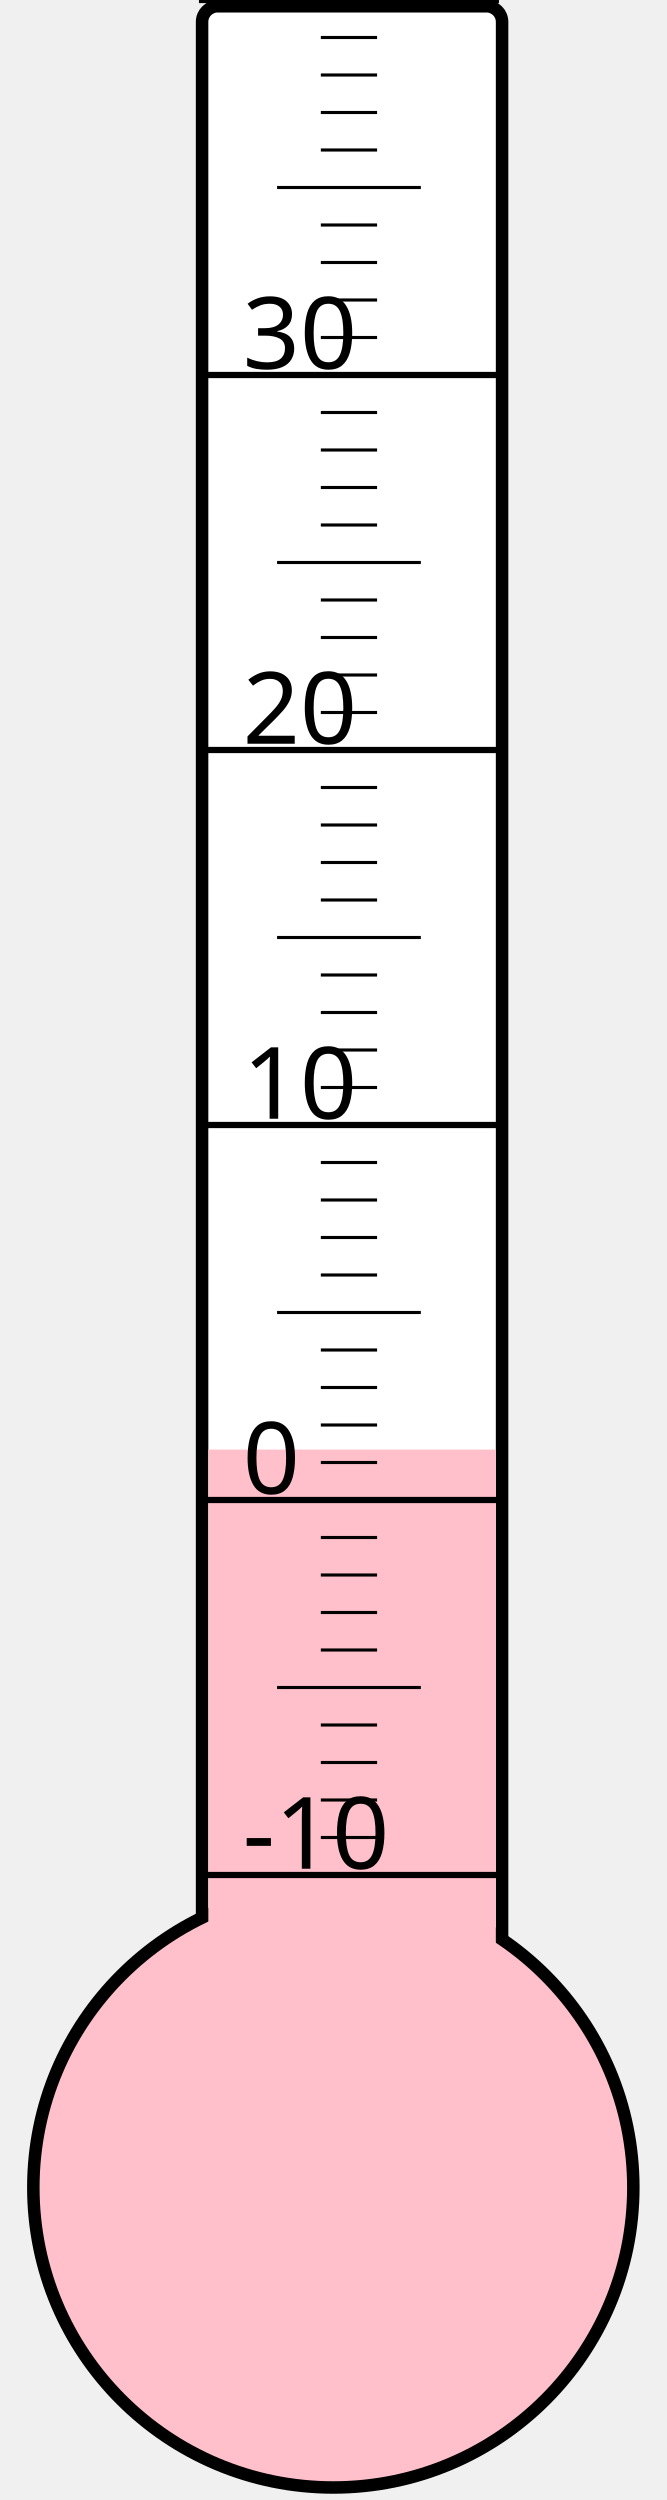
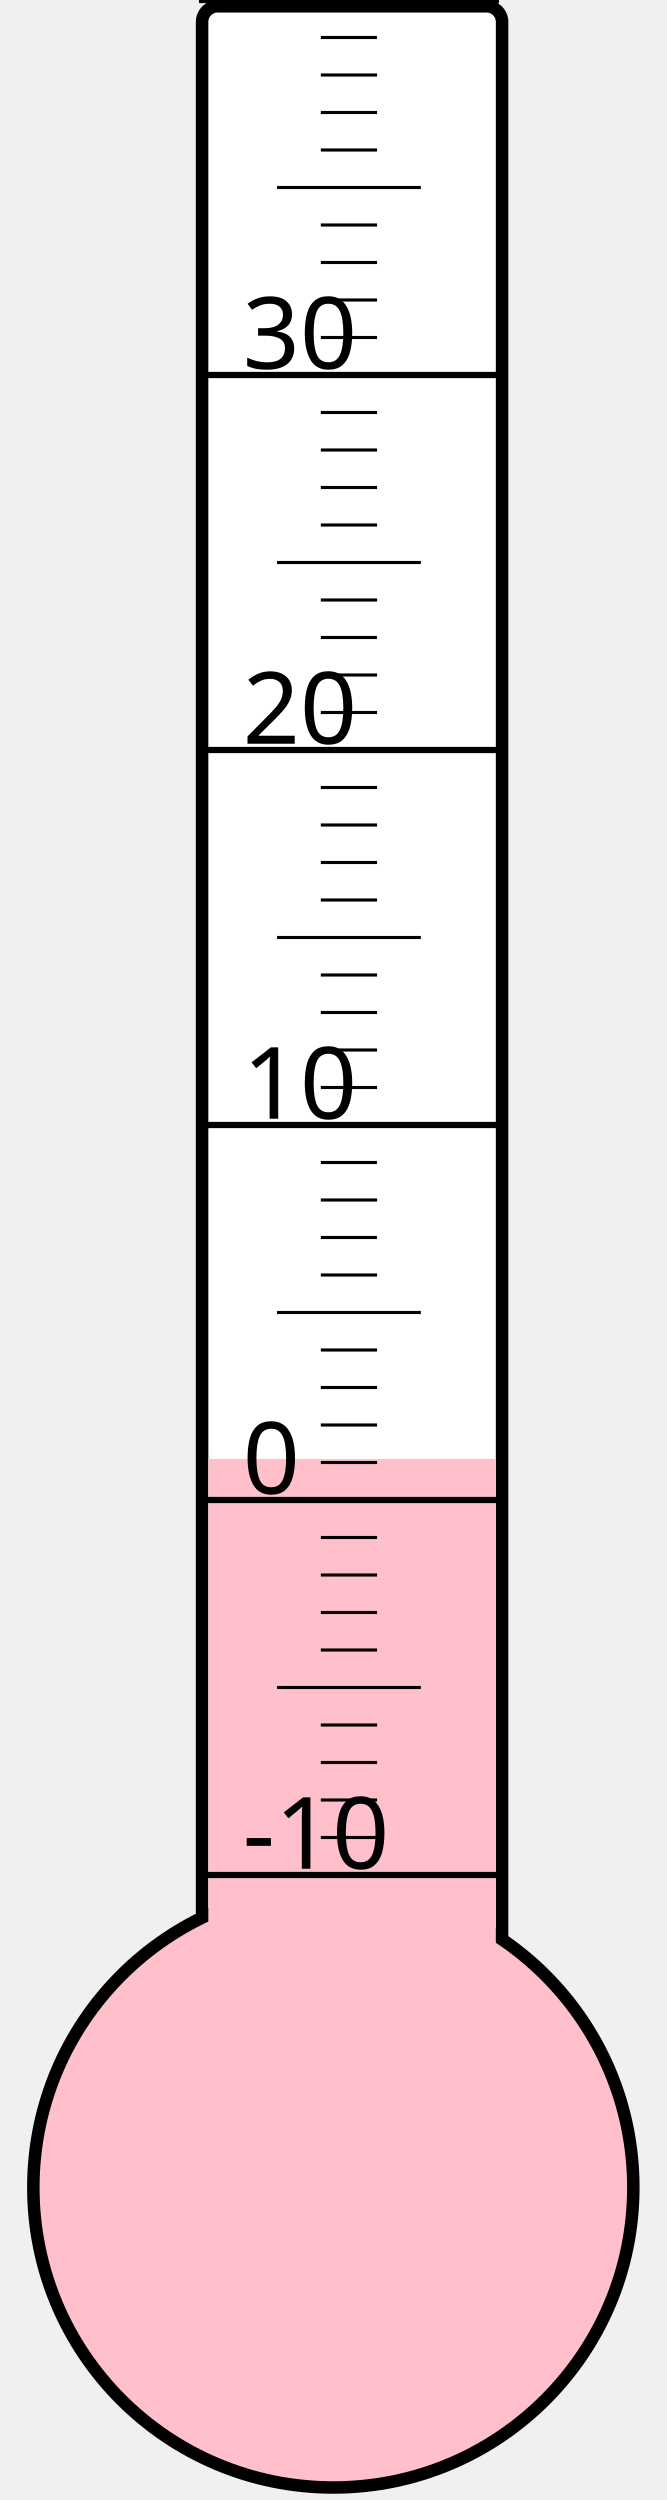
<svg xmlns="http://www.w3.org/2000/svg" width="40px" height="150px" viewBox="0 0 200 800">
  <rect width="200" height="800" x="0" y="0" style="fill: #ffffeb; fill-opacity: 0;" />
  <rect width="96" height="680" x="58" y="2" rx="5" ry="5" style="fill: white; fill-opacity: 1; stroke: black; stroke-width: 4;" />
  <circle cx="100" cy="700" r="96" style="fill: pink; stroke: black; stroke-width: 4;" />
-   <rect width="92" height="236.125" x="60" y="463.875" style="fill: pink; fill-opacity: 1; stroke-width: 0;" />
+   <rect width="92" height="233.125" x="60" y="466.875" style="fill: pink; fill-opacity: 1; stroke-width: 0;" />
  <text x="71" y="598" style="font-family: sans-serif; font-size: 24pt;">-10</text>
  <text x="71" y="478" style="font-family: sans-serif; font-size: 24pt;">0</text>
  <text x="71" y="358" style="font-family: sans-serif; font-size: 24pt;">10</text>
  <text x="71" y="238" style="font-family: sans-serif; font-size: 24pt;">20</text>
  <text x="71" y="118" style="font-family: sans-serif; font-size: 24pt;">30</text>
  <g style="stroke: black;">
    <line x1="57" y1="600" x2="153" y2="600" style="stroke-width: 2;" />
    <line x1="96" y1="588" x2="114" y2="588" style="stroke-width: 1;" />
    <line x1="96" y1="576" x2="114" y2="576" style="stroke-width: 1;" />
    <line x1="96" y1="564" x2="114" y2="564" style="stroke-width: 1;" />
    <line x1="96" y1="552" x2="114" y2="552" style="stroke-width: 1;" />
    <line x1="82" y1="540" x2="128" y2="540" style="stroke-width: 1;" />
    <line x1="96" y1="528" x2="114" y2="528" style="stroke-width: 1;" />
    <line x1="96" y1="516" x2="114" y2="516" style="stroke-width: 1;" />
    <line x1="96" y1="504" x2="114" y2="504" style="stroke-width: 1;" />
    <line x1="96" y1="492" x2="114" y2="492" style="stroke-width: 1;" />
    <line x1="57" y1="480" x2="153" y2="480" style="stroke-width: 2;" />
    <line x1="96" y1="468" x2="114" y2="468" style="stroke-width: 1;" />
    <line x1="96" y1="456" x2="114" y2="456" style="stroke-width: 1;" />
    <line x1="96" y1="444" x2="114" y2="444" style="stroke-width: 1;" />
    <line x1="96" y1="432" x2="114" y2="432" style="stroke-width: 1;" />
    <line x1="82" y1="420" x2="128" y2="420" style="stroke-width: 1;" />
    <line x1="96" y1="408" x2="114" y2="408" style="stroke-width: 1;" />
    <line x1="96" y1="396" x2="114" y2="396" style="stroke-width: 1;" />
    <line x1="96" y1="384" x2="114" y2="384" style="stroke-width: 1;" />
    <line x1="96" y1="372" x2="114" y2="372" style="stroke-width: 1;" />
    <line x1="57" y1="360" x2="153" y2="360" style="stroke-width: 2;" />
    <line x1="96" y1="348" x2="114" y2="348" style="stroke-width: 1;" />
    <line x1="96" y1="336" x2="114" y2="336" style="stroke-width: 1;" />
    <line x1="96" y1="324" x2="114" y2="324" style="stroke-width: 1;" />
    <line x1="96" y1="312" x2="114" y2="312" style="stroke-width: 1;" />
    <line x1="82" y1="300" x2="128" y2="300" style="stroke-width: 1;" />
    <line x1="96" y1="288" x2="114" y2="288" style="stroke-width: 1;" />
    <line x1="96" y1="276" x2="114" y2="276" style="stroke-width: 1;" />
    <line x1="96" y1="264" x2="114" y2="264" style="stroke-width: 1;" />
    <line x1="96" y1="252" x2="114" y2="252" style="stroke-width: 1;" />
    <line x1="57" y1="240" x2="153" y2="240" style="stroke-width: 2;" />
    <line x1="96" y1="228" x2="114" y2="228" style="stroke-width: 1;" />
    <line x1="96" y1="216" x2="114" y2="216" style="stroke-width: 1;" />
    <line x1="96" y1="204" x2="114" y2="204" style="stroke-width: 1;" />
    <line x1="96" y1="192" x2="114" y2="192" style="stroke-width: 1;" />
    <line x1="82" y1="180" x2="128" y2="180" style="stroke-width: 1;" />
    <line x1="96" y1="168" x2="114" y2="168" style="stroke-width: 1;" />
    <line x1="96" y1="156" x2="114" y2="156" style="stroke-width: 1;" />
    <line x1="96" y1="144" x2="114" y2="144" style="stroke-width: 1;" />
    <line x1="96" y1="132" x2="114" y2="132" style="stroke-width: 1;" />
    <line x1="57" y1="120" x2="153" y2="120" style="stroke-width: 2;" />
    <line x1="96" y1="108" x2="114" y2="108" style="stroke-width: 1;" />
    <line x1="96" y1="96" x2="114" y2="96" style="stroke-width: 1;" />
    <line x1="96" y1="84" x2="114" y2="84" style="stroke-width: 1;" />
    <line x1="96" y1="72" x2="114" y2="72" style="stroke-width: 1;" />
    <line x1="82" y1="60" x2="128" y2="60" style="stroke-width: 1;" />
    <line x1="96" y1="48" x2="114" y2="48" style="stroke-width: 1;" />
    <line x1="96" y1="36" x2="114" y2="36" style="stroke-width: 1;" />
    <line x1="96" y1="24" x2="114" y2="24" style="stroke-width: 1;" />
    <line x1="96" y1="12" x2="114" y2="12" style="stroke-width: 1;" />
    <line x1="57" y1="0" x2="153" y2="0" style="stroke-width: 2;" />
  </g>
</svg>
